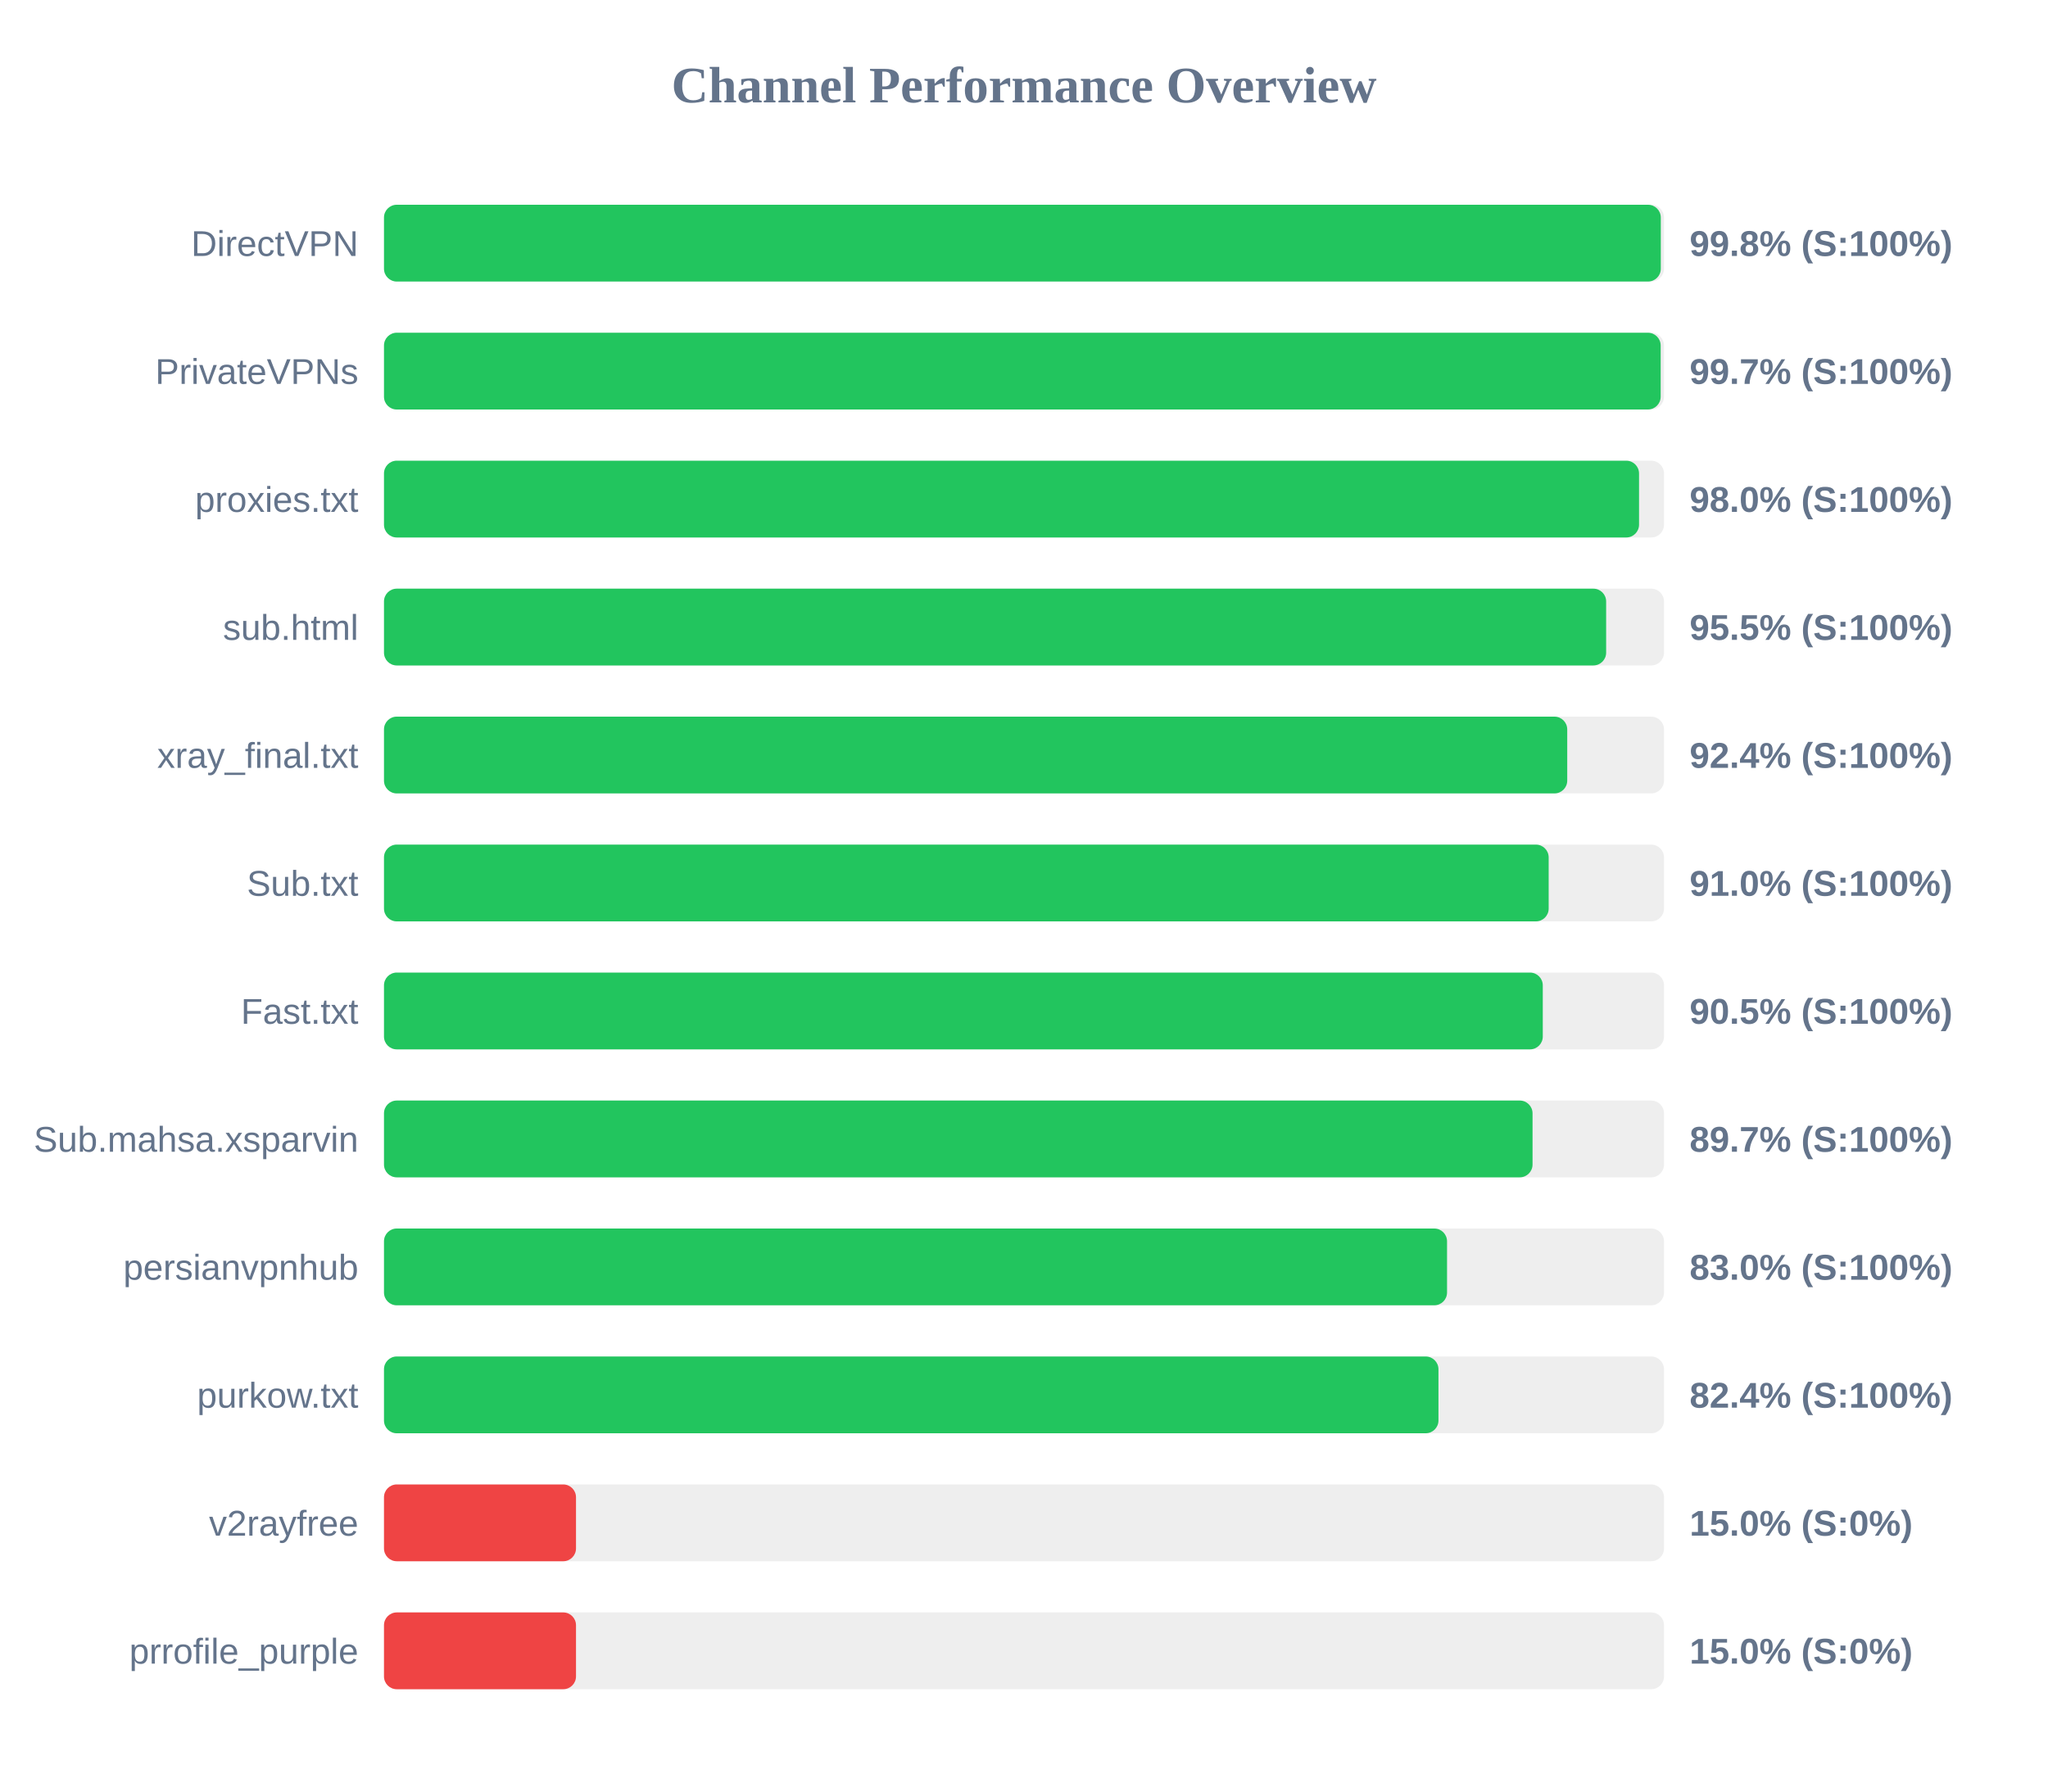
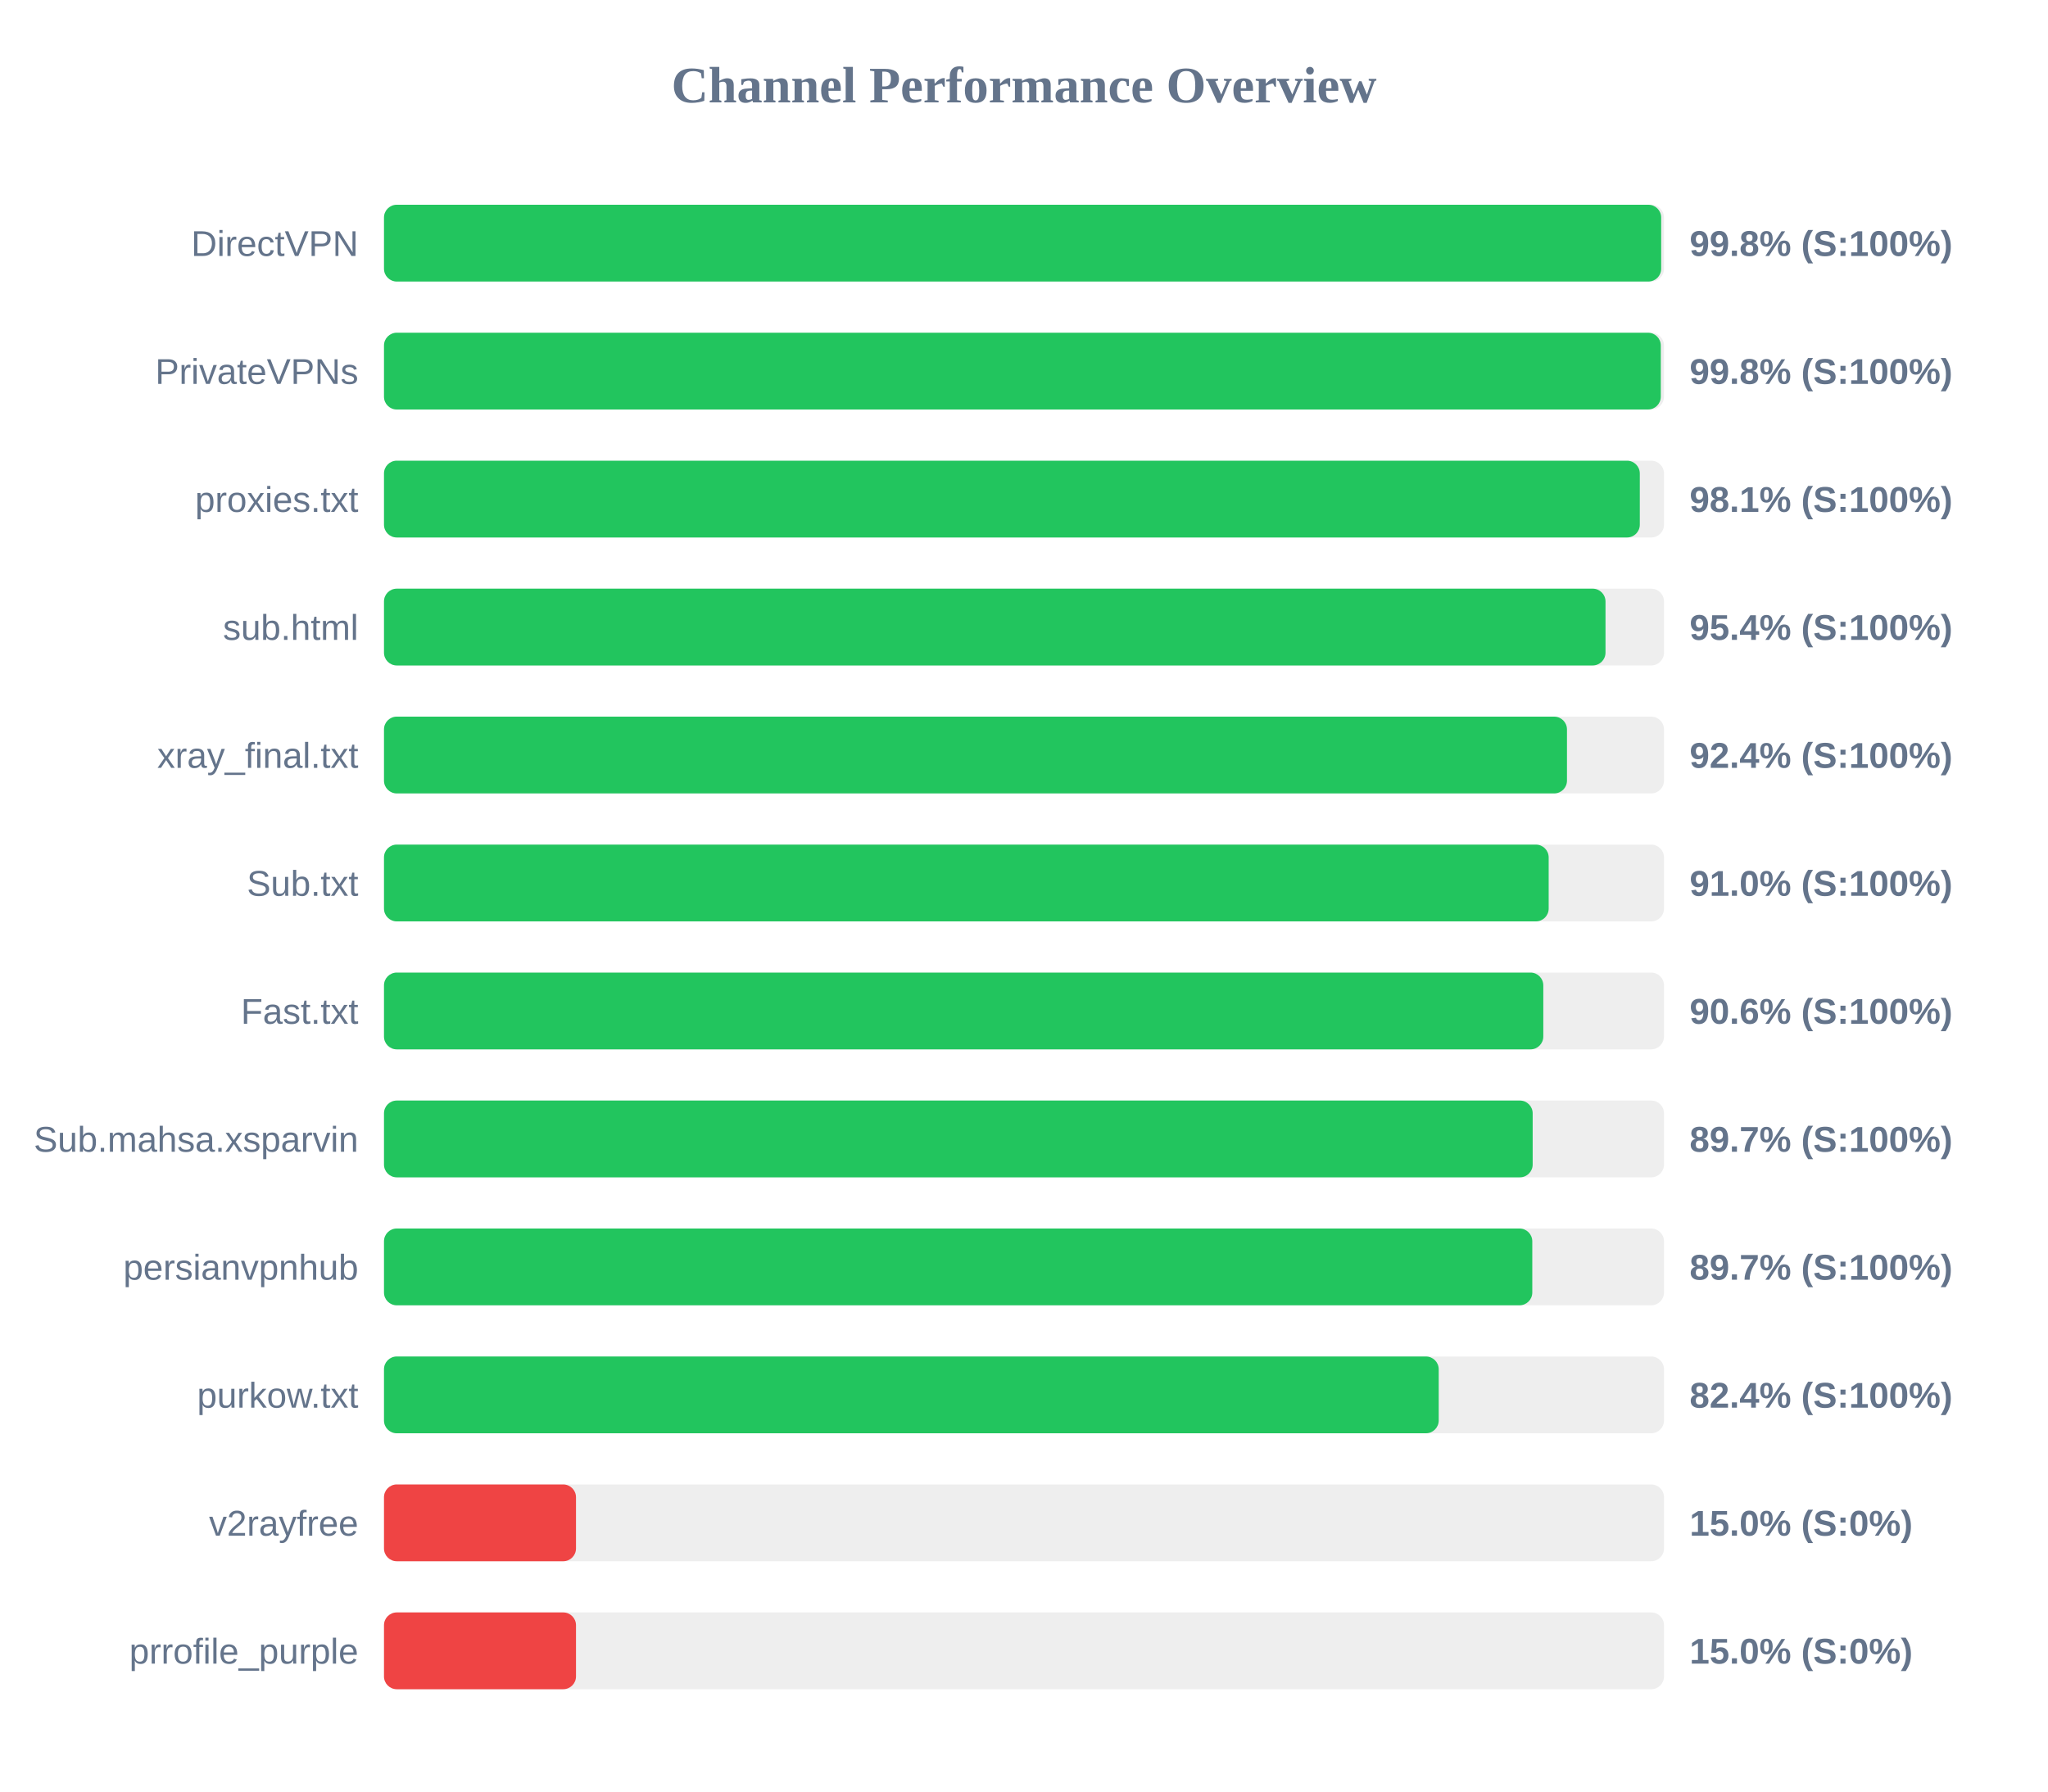
<svg xmlns="http://www.w3.org/2000/svg" width="800" height="700" version="1.1">
  <style>
        .row { font: 14px Arial; fill: #64748b; }
        .score { font: bold 14px Arial; fill: #64748b; }
    </style>
  <text x="400" y="40" text-anchor="middle" font-size="20px" font-weight="bold" fill="#64748b">Channel Performance Overview</text>
  <rect x="150" y="80" width="500" height="30" fill="#eee" rx="5" />
-   <rect x="150" y="80" width="498.75" height="30" fill="#22c55e" rx="5" />
+   <rect x="150" y="80" width="498.9" height="30" fill="#22c55e" rx="5" />
  <text x="140" y="100" text-anchor="end" class="row">DirectVPN</text>
  <text x="660" y="100" text-anchor="start" class="score">99.8% (S:100%)</text>
  <rect x="150" y="130" width="500" height="30" fill="#eee" rx="5" />
-   <rect x="150" y="130" width="498.7" height="30" fill="#22c55e" rx="5" />
+   <rect x="150" y="130" width="498.75" height="30" fill="#22c55e" rx="5" />
  <text x="140" y="150" text-anchor="end" class="row">PrivateVPNs</text>
-   <text x="660" y="150" text-anchor="start" class="score">99.7% (S:100%)</text>
+   <text x="660" y="150" text-anchor="start" class="score">99.8% (S:100%)</text>
  <rect x="150" y="180" width="500" height="30" fill="#eee" rx="5" />
-   <rect x="150" y="180" width="490.25" height="30" fill="#22c55e" rx="5" />
+   <rect x="150" y="180" width="490.55" height="30" fill="#22c55e" rx="5" />
  <text x="140" y="200" text-anchor="end" class="row">proxies.txt</text>
-   <text x="660" y="200" text-anchor="start" class="score">98.0% (S:100%)</text>
+   <text x="660" y="200" text-anchor="start" class="score">98.1% (S:100%)</text>
  <rect x="150" y="230" width="500" height="30" fill="#eee" rx="5" />
-   <rect x="150" y="230" width="477.4" height="30" fill="#22c55e" rx="5" />
+   <rect x="150" y="230" width="477.15" height="30" fill="#22c55e" rx="5" />
  <text x="140" y="250" text-anchor="end" class="row">sub.html</text>
-   <text x="660" y="250" text-anchor="start" class="score">95.5% (S:100%)</text>
+   <text x="660" y="250" text-anchor="start" class="score">95.4% (S:100%)</text>
  <rect x="150" y="280" width="500" height="30" fill="#eee" rx="5" />
-   <rect x="150" y="280" width="462.2" height="30" fill="#22c55e" rx="5" />
+   <rect x="150" y="280" width="462.1" height="30" fill="#22c55e" rx="5" />
  <text x="140" y="300" text-anchor="end" class="row">xray_final.txt</text>
  <text x="660" y="300" text-anchor="start" class="score">92.4% (S:100%)</text>
  <rect x="150" y="330" width="500" height="30" fill="#eee" rx="5" />
  <rect x="150" y="330" width="454.95" height="30" fill="#22c55e" rx="5" />
  <text x="140" y="350" text-anchor="end" class="row">Sub.txt</text>
  <text x="660" y="350" text-anchor="start" class="score">91.0% (S:100%)</text>
  <rect x="150" y="380" width="500" height="30" fill="#eee" rx="5" />
-   <rect x="150" y="380" width="452.65" height="30" fill="#22c55e" rx="5" />
+   <rect x="150" y="380" width="452.85" height="30" fill="#22c55e" rx="5" />
  <text x="140" y="400" text-anchor="end" class="row">Fast.txt</text>
-   <text x="660" y="400" text-anchor="start" class="score">90.5% (S:100%)</text>
+   <text x="660" y="400" text-anchor="start" class="score">90.6% (S:100%)</text>
  <rect x="150" y="430" width="500" height="30" fill="#eee" rx="5" />
-   <rect x="150" y="430" width="448.65" height="30" fill="#22c55e" rx="5" />
+   <rect x="150" y="430" width="448.7" height="30" fill="#22c55e" rx="5" />
  <text x="140" y="450" text-anchor="end" class="row">Sub.mahsa.xsparvin</text>
  <text x="660" y="450" text-anchor="start" class="score">89.7% (S:100%)</text>
  <rect x="150" y="480" width="500" height="30" fill="#eee" rx="5" />
-   <rect x="150" y="480" width="415.25" height="30" fill="#22c55e" rx="5" />
+   <rect x="150" y="480" width="448.55" height="30" fill="#22c55e" rx="5" />
  <text x="140" y="500" text-anchor="end" class="row">persianvpnhub</text>
-   <text x="660" y="500" text-anchor="start" class="score">83.0% (S:100%)</text>
+   <text x="660" y="500" text-anchor="start" class="score">89.7% (S:100%)</text>
  <rect x="150" y="530" width="500" height="30" fill="#eee" rx="5" />
-   <rect x="150" y="530" width="411.9" height="30" fill="#22c55e" rx="5" />
+   <rect x="150" y="530" width="412.0" height="30" fill="#22c55e" rx="5" />
  <text x="140" y="550" text-anchor="end" class="row">purkow.txt</text>
  <text x="660" y="550" text-anchor="start" class="score">82.4% (S:100%)</text>
  <rect x="150" y="580" width="500" height="30" fill="#eee" rx="5" />
  <rect x="150" y="580" width="75.0" height="30" fill="#ef4444" rx="5" />
  <text x="140" y="600" text-anchor="end" class="row">v2rayfree</text>
  <text x="660" y="600" text-anchor="start" class="score">15.0% (S:0%)</text>
  <rect x="150" y="630" width="500" height="30" fill="#eee" rx="5" />
  <rect x="150" y="630" width="75.0" height="30" fill="#ef4444" rx="5" />
  <text x="140" y="650" text-anchor="end" class="row">prrofile_purple</text>
  <text x="660" y="650" text-anchor="start" class="score">15.0% (S:0%)</text>
</svg>
